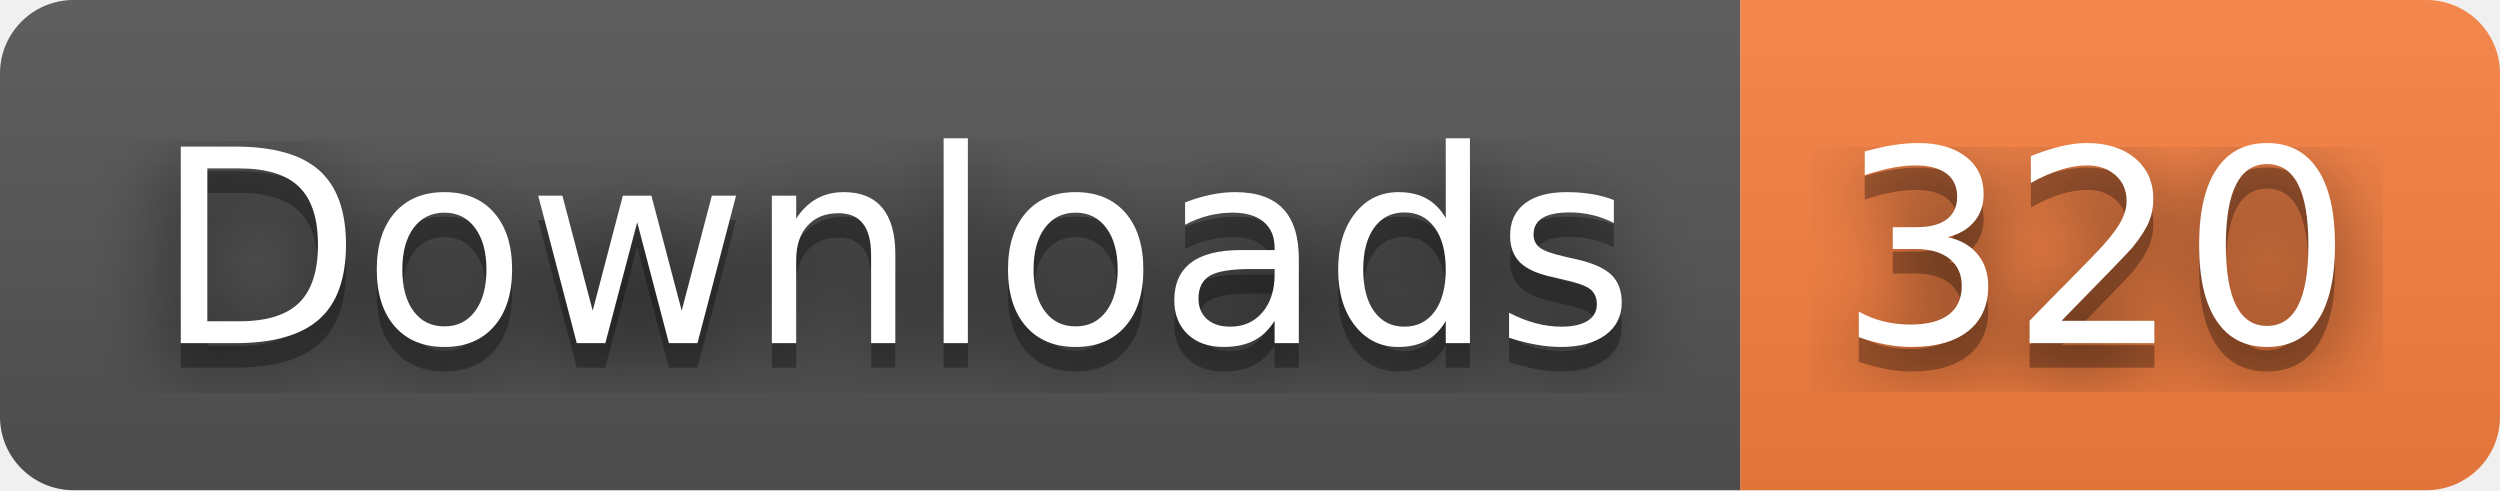
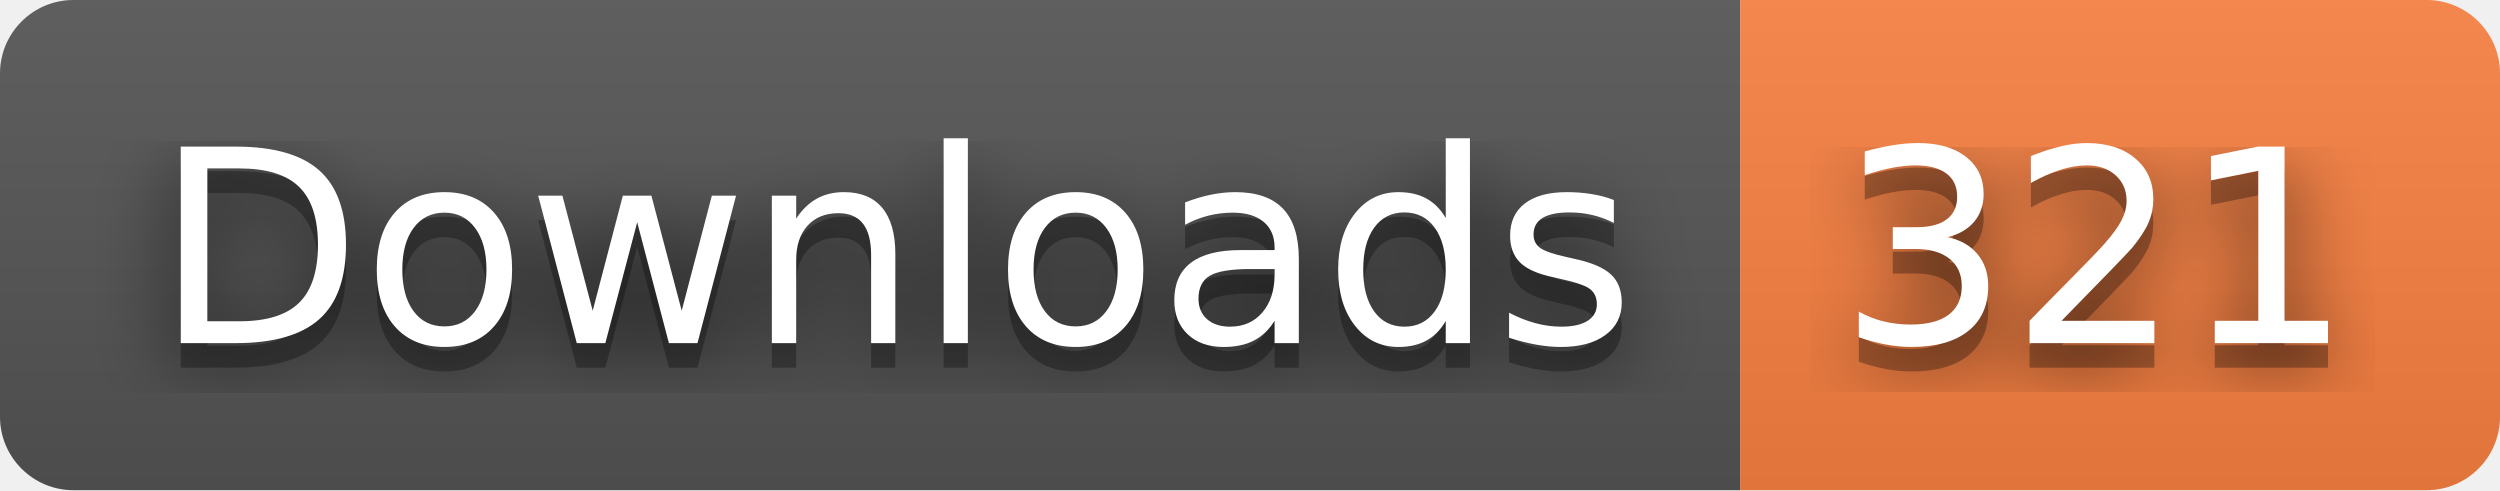
- <svg xmlns="http://www.w3.org/2000/svg" width="102" height="20" role="img" aria-label="Downloads: 320">
+ <svg xmlns="http://www.w3.org/2000/svg" width="102" height="20" role="img" aria-label="Downloads: 321">
  <filter id="blur">
    <feGaussianBlur stdDeviation="16" />
  </filter>
  <linearGradient id="s" x2="0" y2="100%">
    <stop offset="0" stop-color="#bbb" stop-opacity=".1" />
    <stop offset="1" stop-opacity=".1" />
  </linearGradient>
  <clipPath id="r">
    <rect width="102" height="20" rx="3" />
  </clipPath>
  <g clip-path="url(#r)">
    <rect width="71" height="20" fill="#555" />
    <rect x="71" width="31" height="20" fill="#fa8142" />
    <rect width="102" height="20" fill="url(#s)" />
  </g>
  <g fill="#fff" text-anchor="middle" font-family="Verdana,Geneva,DejaVu Sans,sans-serif" text-rendering="geometricPrecision" font-size="110">
    <g transform="scale(.1)">
      <g aria-hidden="true" fill="#010101">
        <text x="365" y="150" fill-opacity=".8" filter="url(#blur)" textLength="610">Downloads</text>
        <text x="365" y="150" fill-opacity=".3" textLength="610">Downloads</text>
      </g>
      <text x="365" y="140" textLength="610">Downloads</text>
    </g>
    <g transform="scale(.1)">
      <g aria-hidden="true" fill="#010101">
-         <text x="855" y="150" fill-opacity=".8" filter="url(#blur)" textLength="210">320</text>
-         <text x="855" y="150" fill-opacity=".3" textLength="210">320</text>
+         <text x="855" y="150" fill-opacity=".8" filter="url(#blur)" textLength="210">321</text>
+         <text x="855" y="150" fill-opacity=".3" textLength="210">321</text>
      </g>
-       <text x="855" y="140" textLength="210">320</text>
+       <text x="855" y="140" textLength="210">321</text>
    </g>
  </g>
</svg>
